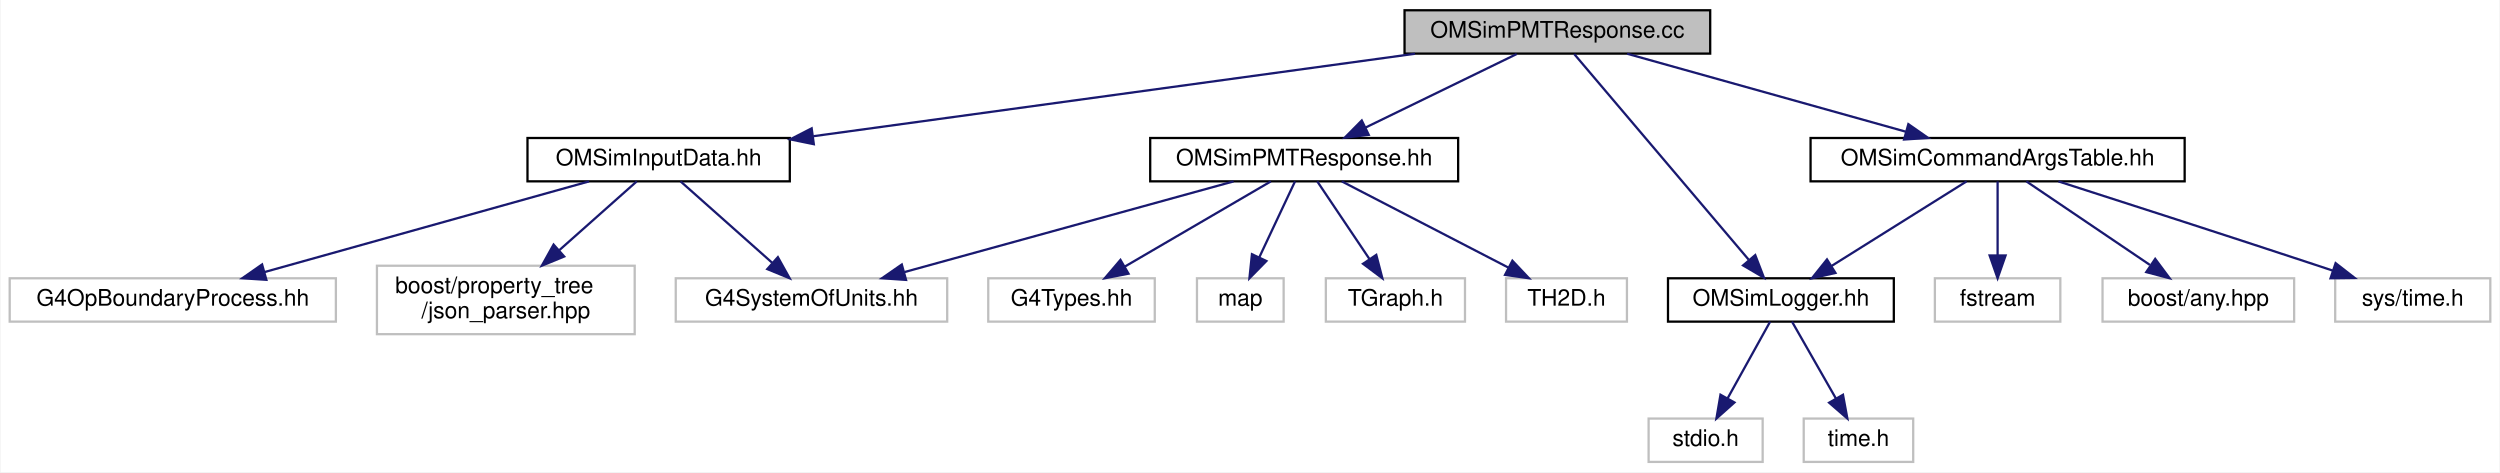
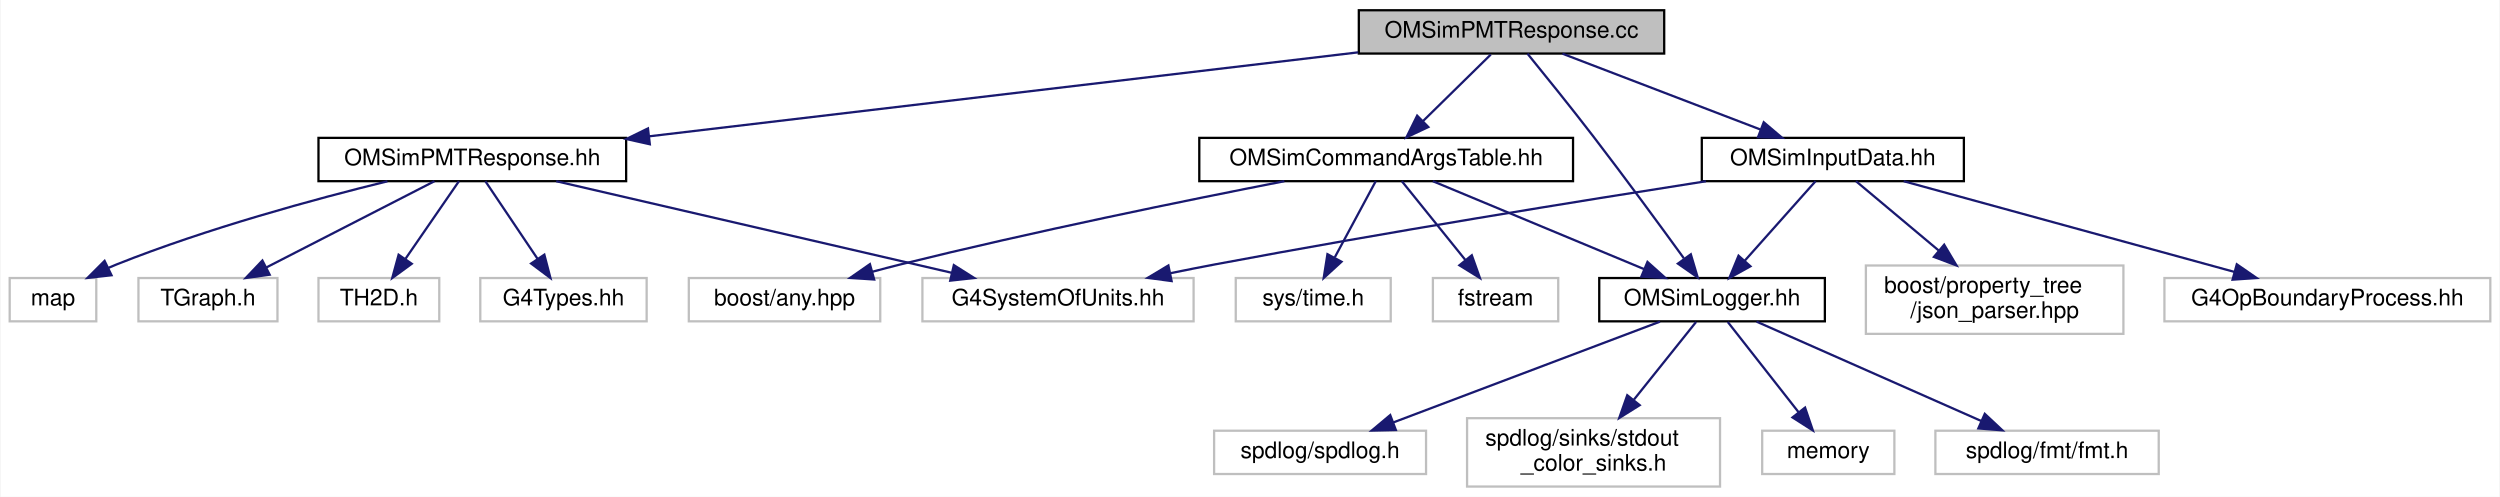
- <svg xmlns="http://www.w3.org/2000/svg" xmlns:xlink="http://www.w3.org/1999/xlink" width="1096pt" height="207pt" viewBox="0.00 0.00 1095.50 207.00">
-   <g id="graph0" class="graph" transform="scale(1 1) rotate(0) translate(4 203)">
-     <polygon fill="white" stroke="transparent" points="-4,4 -4,-203 1091.5,-203 1091.5,4 -4,4" />
+ <svg xmlns="http://www.w3.org/2000/svg" xmlns:xlink="http://www.w3.org/1999/xlink" width="1097pt" height="218pt" viewBox="0.00 0.00 1096.50 218.00">
+   <g id="graph0" class="graph" transform="scale(1 1) rotate(0) translate(4 214)">
+     <polygon fill="white" stroke="transparent" points="-4,4 -4,-214 1092.5,-214 1092.5,4 -4,4" />
    <g id="node1" class="node">
      <g id="a_node1">
        <a xlink:title=" ">
-           <polygon fill="#bfbfbf" stroke="black" points="611.5,-179.5 611.5,-198.5 745.5,-198.5 745.5,-179.5 611.5,-179.5" />
-           <text text-anchor="middle" x="678.5" y="-186.5" font-family="Helvetica,sans-Serif" font-size="10.00">OMSimPMTResponse.cc</text>
+           <polygon fill="#bfbfbf" stroke="black" points="592,-190.5 592,-209.5 726,-209.5 726,-190.5 592,-190.5" />
+           <text text-anchor="middle" x="659" y="-197.5" font-family="Helvetica,sans-Serif" font-size="10.00">OMSimPMTResponse.cc</text>
        </a>
      </g>
    </g>
    <g id="node2" class="node">
      <g id="a_node2">
        <a xlink:href="_o_m_sim_p_m_t_response_8hh.html" target="_top" xlink:title="Provides simulation for PMT response. This class is responsible for transforming hits on photocathode...">
-           <polygon fill="white" stroke="black" points="500,-123.5 500,-142.5 635,-142.5 635,-123.5 500,-123.5" />
-           <text text-anchor="middle" x="567.5" y="-130.5" font-family="Helvetica,sans-Serif" font-size="10.00">OMSimPMTResponse.hh</text>
+           <polygon fill="white" stroke="black" points="135.5,-134.5 135.5,-153.5 270.5,-153.5 270.5,-134.5 135.5,-134.5" />
+           <text text-anchor="middle" x="203" y="-141.5" font-family="Helvetica,sans-Serif" font-size="10.00">OMSimPMTResponse.hh</text>
        </a>
      </g>
    </g>
    <g id="edge1" class="edge">
-       <path fill="none" stroke="midnightblue" d="M660.67,-179.32C642.78,-170.62 615.02,-157.12 594.45,-147.11" />
-       <polygon fill="midnightblue" stroke="midnightblue" points="595.81,-143.88 585.29,-142.65 592.75,-150.18 595.81,-143.88" />
+       <path fill="none" stroke="midnightblue" d="M591.72,-191.03C508.78,-181.21 368.14,-164.56 280.69,-154.2" />
+       <polygon fill="midnightblue" stroke="midnightblue" points="280.9,-150.7 270.56,-153 280.08,-157.65 280.9,-150.7" />
    </g>
    <g id="node8" class="node">
      <g id="a_node8">
        <a xlink:href="_o_m_sim_command_args_table_8hh.html" target="_top" xlink:title="Definition of the OMSimCommandArgsTable singleton class, which controls user args.">
-           <polygon fill="white" stroke="black" points="789.5,-123.5 789.5,-142.5 953.5,-142.5 953.5,-123.5 789.5,-123.5" />
-           <text text-anchor="middle" x="871.5" y="-130.5" font-family="Helvetica,sans-Serif" font-size="10.00">OMSimCommandArgsTable.hh</text>
+           <polygon fill="white" stroke="black" points="522,-134.5 522,-153.5 686,-153.5 686,-134.5 522,-134.5" />
+           <text text-anchor="middle" x="604" y="-141.5" font-family="Helvetica,sans-Serif" font-size="10.00">OMSimCommandArgsTable.hh</text>
        </a>
      </g>
    </g>
    <g id="edge7" class="edge">
-       <path fill="none" stroke="midnightblue" d="M709.08,-179.44C742.11,-170.2 794.89,-155.44 831.27,-145.26" />
-       <polygon fill="midnightblue" stroke="midnightblue" points="832.37,-148.58 841.06,-142.52 830.49,-141.84 832.37,-148.58" />
+       <path fill="none" stroke="midnightblue" d="M649.92,-190.08C641.83,-182.14 629.8,-170.34 620.09,-160.8" />
+       <polygon fill="midnightblue" stroke="midnightblue" points="622.5,-158.26 612.91,-153.75 617.6,-163.25 622.5,-158.26" />
    </g>
    <g id="node9" class="node">
      <g id="a_node9">
        <a xlink:href="_o_m_sim_logger_8hh.html" target="_top" xlink:title=" ">
-           <polygon fill="white" stroke="black" points="727,-62 727,-81 826,-81 826,-62 727,-62" />
-           <text text-anchor="middle" x="776.5" y="-69" font-family="Helvetica,sans-Serif" font-size="10.00">OMSimLogger.hh</text>
-         </a>
-       </g>
-     </g>
-     <g id="edge14" class="edge">
-       <path fill="none" stroke="midnightblue" d="M685.87,-179.32C702.11,-160.17 741.25,-114.04 762.39,-89.13" />
-       <polygon fill="midnightblue" stroke="midnightblue" points="765.25,-91.17 769.05,-81.28 759.91,-86.64 765.25,-91.17" />
+           <polygon fill="white" stroke="black" points="697.5,-73 697.5,-92 796.5,-92 796.5,-73 697.5,-73" />
+           <text text-anchor="middle" x="747" y="-80" font-family="Helvetica,sans-Serif" font-size="10.00">OMSimLogger.hh</text>
+         </a>
+       </g>
+     </g>
+     <g id="edge16" class="edge">
+       <path fill="none" stroke="midnightblue" d="M666,-190.45C673.33,-181.46 685.13,-166.85 695,-154 708.83,-135.99 724.22,-115.01 734.64,-100.65" />
+       <polygon fill="midnightblue" stroke="midnightblue" points="737.68,-102.42 740.7,-92.26 732.01,-98.32 737.68,-102.42" />
+     </g>
+     <g id="node17" class="node">
+       <g id="a_node17">
+         <a xlink:href="_o_m_sim_input_data_8hh.html" target="_top" xlink:title="Definition of ParameterTable and InputDataManager.">
+           <polygon fill="white" stroke="black" points="742.5,-134.5 742.5,-153.5 857.5,-153.5 857.5,-134.5 742.5,-134.5" />
+           <text text-anchor="middle" x="800" y="-141.5" font-family="Helvetica,sans-Serif" font-size="10.00">OMSimInputData.hh</text>
+         </a>
+       </g>
+     </g>
+     <g id="edge17" class="edge">
+       <path fill="none" stroke="midnightblue" d="M681.34,-190.44C704.75,-181.48 741.74,-167.31 768.19,-157.18" />
+       <polygon fill="midnightblue" stroke="midnightblue" points="769.68,-160.36 777.76,-153.52 767.17,-153.82 769.68,-160.36" />
+     </g>
+     <g id="node3" class="node">
+       <g id="a_node3">
+         <a xlink:title=" ">
+           <polygon fill="white" stroke="#bfbfbf" points="400.5,-73 400.5,-92 519.5,-92 519.5,-73 400.5,-73" />
+           <text text-anchor="middle" x="460" y="-80" font-family="Helvetica,sans-Serif" font-size="10.00">G4SystemOfUnits.hh</text>
+         </a>
+       </g>
+     </g>
+     <g id="edge2" class="edge">
+       <path fill="none" stroke="midnightblue" d="M239.82,-134.48C285.53,-123.89 363.53,-105.84 413.37,-94.3" />
+       <polygon fill="midnightblue" stroke="midnightblue" points="414.29,-97.67 423.25,-92.01 412.71,-90.85 414.29,-97.67" />
+     </g>
+     <g id="node4" class="node">
+       <g id="a_node4">
+         <a xlink:title=" ">
+           <polygon fill="white" stroke="#bfbfbf" points="206.5,-73 206.5,-92 279.5,-92 279.5,-73 206.5,-73" />
+           <text text-anchor="middle" x="243" y="-80" font-family="Helvetica,sans-Serif" font-size="10.00">G4Types.hh</text>
+         </a>
+       </g>
+     </g>
+     <g id="edge3" class="edge">
+       <path fill="none" stroke="midnightblue" d="M208.73,-134.48C214.67,-125.64 224.12,-111.59 231.59,-100.48" />
+       <polygon fill="midnightblue" stroke="midnightblue" points="234.61,-102.26 237.28,-92.01 228.8,-98.36 234.61,-102.26" />
+     </g>
+     <g id="node5" class="node">
+       <g id="a_node5">
+         <a xlink:title=" ">
+           <polygon fill="white" stroke="#bfbfbf" points="0,-73 0,-92 38,-92 38,-73 0,-73" />
+           <text text-anchor="middle" x="19" y="-80" font-family="Helvetica,sans-Serif" font-size="10.00">map</text>
+         </a>
+       </g>
+     </g>
+     <g id="edge4" class="edge">
+       <path fill="none" stroke="midnightblue" d="M165.75,-134.45C133.71,-126.59 86.54,-113.76 47,-98 45.8,-97.52 44.58,-97.01 43.36,-96.47" />
+       <polygon fill="midnightblue" stroke="midnightblue" points="44.68,-93.22 34.15,-92.04 41.64,-99.53 44.68,-93.22" />
+     </g>
+     <g id="node6" class="node">
+       <g id="a_node6">
+         <a xlink:title=" ">
+           <polygon fill="white" stroke="#bfbfbf" points="56.5,-73 56.5,-92 117.5,-92 117.5,-73 56.5,-73" />
+           <text text-anchor="middle" x="87" y="-80" font-family="Helvetica,sans-Serif" font-size="10.00">TGraph.h</text>
+         </a>
+       </g>
+     </g>
+     <g id="edge5" class="edge">
+       <path fill="none" stroke="midnightblue" d="M186.38,-134.48C167.08,-124.58 135.04,-108.14 112.57,-96.62" />
+       <polygon fill="midnightblue" stroke="midnightblue" points="114.08,-93.46 103.59,-92.01 110.89,-99.69 114.08,-93.46" />
+     </g>
+     <g id="node7" class="node">
+       <g id="a_node7">
+         <a xlink:title=" ">
+           <polygon fill="white" stroke="#bfbfbf" points="135.5,-73 135.5,-92 188.5,-92 188.5,-73 135.5,-73" />
+           <text text-anchor="middle" x="162" y="-80" font-family="Helvetica,sans-Serif" font-size="10.00">TH2D.h</text>
+         </a>
+       </g>
+     </g>
+     <g id="edge6" class="edge">
+       <path fill="none" stroke="midnightblue" d="M197.13,-134.48C191.04,-125.64 181.36,-111.59 173.7,-100.48" />
+       <polygon fill="midnightblue" stroke="midnightblue" points="176.42,-98.26 167.86,-92.01 170.66,-102.23 176.42,-98.26" />
+     </g>
+     <g id="edge8" class="edge">
+       <path fill="none" stroke="midnightblue" d="M624.49,-134.48C648.81,-124.36 689.55,-107.4 717.32,-95.85" />
+       <polygon fill="midnightblue" stroke="midnightblue" points="718.66,-99.08 726.55,-92.01 715.97,-92.62 718.66,-99.08" />
+     </g>
+     <g id="node14" class="node">
+       <g id="a_node14">
+         <a xlink:title=" ">
+           <polygon fill="white" stroke="#bfbfbf" points="624.5,-73 624.5,-92 679.5,-92 679.5,-73 624.5,-73" />
+           <text text-anchor="middle" x="652" y="-80" font-family="Helvetica,sans-Serif" font-size="10.00">fstream</text>
+         </a>
+       </g>
+     </g>
+     <g id="edge13" class="edge">
+       <path fill="none" stroke="midnightblue" d="M610.88,-134.48C618.15,-125.46 629.8,-111.02 638.84,-99.81" />
+       <polygon fill="midnightblue" stroke="midnightblue" points="641.58,-101.99 645.14,-92.01 636.13,-97.59 641.58,-101.99" />
    </g>
    <g id="node15" class="node">
      <g id="a_node15">
-         <a xlink:href="_o_m_sim_input_data_8hh.html" target="_top" xlink:title="Definition of ParameterTable and InputDataManager.">
-           <polygon fill="white" stroke="black" points="227,-123.5 227,-142.5 342,-142.5 342,-123.5 227,-123.5" />
-           <text text-anchor="middle" x="284.5" y="-130.5" font-family="Helvetica,sans-Serif" font-size="10.00">OMSimInputData.hh</text>
+         <a xlink:title=" ">
+           <polygon fill="white" stroke="#bfbfbf" points="298,-73 298,-92 382,-92 382,-73 298,-73" />
+           <text text-anchor="middle" x="340" y="-80" font-family="Helvetica,sans-Serif" font-size="10.00">boost/any.hpp</text>
+         </a>
+       </g>
+     </g>
+     <g id="edge14" class="edge">
+       <path fill="none" stroke="midnightblue" d="M559.33,-134.49C516.09,-126.04 448.78,-112.3 391,-98 386.93,-96.99 382.69,-95.88 378.48,-94.74" />
+       <polygon fill="midnightblue" stroke="midnightblue" points="379.34,-91.35 368.77,-92.05 377.47,-98.1 379.34,-91.35" />
+     </g>
+     <g id="node16" class="node">
+       <g id="a_node16">
+         <a xlink:title=" ">
+           <polygon fill="white" stroke="#bfbfbf" points="538,-73 538,-92 606,-92 606,-73 538,-73" />
+           <text text-anchor="middle" x="572" y="-80" font-family="Helvetica,sans-Serif" font-size="10.00">sys/time.h</text>
        </a>
      </g>
    </g>
    <g id="edge15" class="edge">
-       <path fill="none" stroke="midnightblue" d="M616.07,-179.44C544.16,-169.59 426.42,-153.45 352.31,-143.29" />
-       <polygon fill="midnightblue" stroke="midnightblue" points="352.53,-139.79 342.15,-141.9 351.58,-146.73 352.53,-139.79" />
-     </g>
-     <g id="node3" class="node">
-       <g id="a_node3">
-         <a xlink:title=" ">
-           <polygon fill="white" stroke="#bfbfbf" points="292,-62 292,-81 411,-81 411,-62 292,-62" />
-           <text text-anchor="middle" x="351.5" y="-69" font-family="Helvetica,sans-Serif" font-size="10.00">G4SystemOfUnits.hh</text>
-         </a>
-       </g>
-     </g>
-     <g id="edge2" class="edge">
-       <path fill="none" stroke="midnightblue" d="M536.55,-123.48C498.62,-113.03 434.22,-95.29 392.28,-83.73" />
-       <polygon fill="midnightblue" stroke="midnightblue" points="392.96,-80.29 382.39,-81.01 391.1,-87.04 392.96,-80.29" />
-     </g>
-     <g id="node4" class="node">
-       <g id="a_node4">
-         <a xlink:title=" ">
-           <polygon fill="white" stroke="#bfbfbf" points="429,-62 429,-81 502,-81 502,-62 429,-62" />
-           <text text-anchor="middle" x="465.5" y="-69" font-family="Helvetica,sans-Serif" font-size="10.00">G4Types.hh</text>
-         </a>
-       </g>
-     </g>
-     <g id="edge3" class="edge">
-       <path fill="none" stroke="midnightblue" d="M552.89,-123.48C536.15,-113.71 508.5,-97.58 488.78,-86.08" />
-       <polygon fill="midnightblue" stroke="midnightblue" points="490.49,-83.02 480.09,-81.01 486.96,-89.07 490.49,-83.02" />
-     </g>
-     <g id="node5" class="node">
-       <g id="a_node5">
-         <a xlink:title=" ">
-           <polygon fill="white" stroke="#bfbfbf" points="520.5,-62 520.5,-81 558.5,-81 558.5,-62 520.5,-62" />
-           <text text-anchor="middle" x="539.5" y="-69" font-family="Helvetica,sans-Serif" font-size="10.00">map</text>
-         </a>
-       </g>
-     </g>
-     <g id="edge4" class="edge">
-       <path fill="none" stroke="midnightblue" d="M563.49,-123.48C559.41,-114.82 552.98,-101.15 547.8,-90.15" />
-       <polygon fill="midnightblue" stroke="midnightblue" points="550.93,-88.57 543.5,-81.01 544.6,-91.55 550.93,-88.57" />
-     </g>
-     <g id="node6" class="node">
-       <g id="a_node6">
-         <a xlink:title=" ">
-           <polygon fill="white" stroke="#bfbfbf" points="577,-62 577,-81 638,-81 638,-62 577,-62" />
-           <text text-anchor="middle" x="607.5" y="-69" font-family="Helvetica,sans-Serif" font-size="10.00">TGraph.h</text>
-         </a>
-       </g>
-     </g>
-     <g id="edge5" class="edge">
-       <path fill="none" stroke="midnightblue" d="M573.23,-123.48C579.17,-114.64 588.62,-100.59 596.09,-89.48" />
-       <polygon fill="midnightblue" stroke="midnightblue" points="599.11,-91.26 601.78,-81.01 593.3,-87.36 599.11,-91.26" />
-     </g>
-     <g id="node7" class="node">
-       <g id="a_node7">
-         <a xlink:title=" ">
-           <polygon fill="white" stroke="#bfbfbf" points="656,-62 656,-81 709,-81 709,-62 656,-62" />
-           <text text-anchor="middle" x="682.5" y="-69" font-family="Helvetica,sans-Serif" font-size="10.00">TH2D.h</text>
-         </a>
-       </g>
-     </g>
-     <g id="edge6" class="edge">
-       <path fill="none" stroke="midnightblue" d="M583.98,-123.48C603.11,-113.58 634.87,-97.14 657.15,-85.62" />
-       <polygon fill="midnightblue" stroke="midnightblue" points="658.78,-88.71 666.05,-81.01 655.56,-82.5 658.78,-88.71" />
-     </g>
-     <g id="edge8" class="edge">
-       <path fill="none" stroke="midnightblue" d="M857.89,-123.48C842.44,-113.8 817.01,-97.87 798.68,-86.39" />
-       <polygon fill="midnightblue" stroke="midnightblue" points="800.42,-83.35 790.09,-81.01 796.7,-89.28 800.42,-83.35" />
+       <path fill="none" stroke="midnightblue" d="M599.42,-134.48C594.76,-125.82 587.41,-112.15 581.49,-101.15" />
+       <polygon fill="midnightblue" stroke="midnightblue" points="584.4,-99.16 576.58,-92.01 578.23,-102.47 584.4,-99.16" />
+     </g>
+     <g id="node10" class="node">
+       <g id="a_node10">
+         <a xlink:title=" ">
+           <polygon fill="white" stroke="#bfbfbf" points="528.5,-6 528.5,-25 621.5,-25 621.5,-6 528.5,-6" />
+           <text text-anchor="middle" x="575" y="-13" font-family="Helvetica,sans-Serif" font-size="10.00">spdlog/spdlog.h</text>
+         </a>
+       </g>
+     </g>
+     <g id="edge9" class="edge">
+       <path fill="none" stroke="midnightblue" d="M724.16,-72.87C694.13,-61.52 641.22,-41.52 607.16,-28.65" />
+       <polygon fill="midnightblue" stroke="midnightblue" points="608.25,-25.32 597.66,-25.06 605.78,-31.87 608.25,-25.32" />
+     </g>
+     <g id="node11" class="node">
+       <g id="a_node11">
+         <a xlink:title=" ">
+           <polygon fill="white" stroke="#bfbfbf" points="639.5,-0.5 639.5,-30.5 750.5,-30.5 750.5,-0.5 639.5,-0.5" />
+           <text text-anchor="start" x="647.5" y="-18.5" font-family="Helvetica,sans-Serif" font-size="10.00">spdlog/sinks/stdout</text>
+           <text text-anchor="middle" x="695" y="-7.5" font-family="Helvetica,sans-Serif" font-size="10.00">_color_sinks.h</text>
+         </a>
+       </g>
+     </g>
+     <g id="edge10" class="edge">
+       <path fill="none" stroke="midnightblue" d="M739.99,-72.73C733.03,-64.03 722.08,-50.34 712.72,-38.65" />
+       <polygon fill="midnightblue" stroke="midnightblue" points="715.25,-36.21 706.27,-30.59 709.79,-40.58 715.25,-36.21" />
    </g>
    <g id="node12" class="node">
      <g id="a_node12">
        <a xlink:title=" ">
-           <polygon fill="white" stroke="#bfbfbf" points="844,-62 844,-81 899,-81 899,-62 844,-62" />
-           <text text-anchor="middle" x="871.5" y="-69" font-family="Helvetica,sans-Serif" font-size="10.00">fstream</text>
+           <polygon fill="white" stroke="#bfbfbf" points="769,-6 769,-25 827,-25 827,-6 769,-6" />
+           <text text-anchor="middle" x="798" y="-13" font-family="Helvetica,sans-Serif" font-size="10.00">memory</text>
        </a>
      </g>
    </g>
    <g id="edge11" class="edge">
-       <path fill="none" stroke="midnightblue" d="M871.5,-123.48C871.5,-115.08 871.5,-101.98 871.5,-91.16" />
-       <polygon fill="midnightblue" stroke="midnightblue" points="875,-91.01 871.5,-81.01 868,-91.01 875,-91.01" />
+       <path fill="none" stroke="midnightblue" d="M753.88,-72.73C761.83,-62.6 775.1,-45.69 785.01,-33.06" />
+       <polygon fill="midnightblue" stroke="midnightblue" points="787.81,-35.16 791.23,-25.13 782.3,-30.83 787.81,-35.16" />
    </g>
    <g id="node13" class="node">
      <g id="a_node13">
        <a xlink:title=" ">
-           <polygon fill="white" stroke="#bfbfbf" points="917.5,-62 917.5,-81 1001.5,-81 1001.5,-62 917.5,-62" />
-           <text text-anchor="middle" x="959.5" y="-69" font-family="Helvetica,sans-Serif" font-size="10.00">boost/any.hpp</text>
+           <polygon fill="white" stroke="#bfbfbf" points="845,-6 845,-25 943,-25 943,-6 845,-6" />
+           <text text-anchor="middle" x="894" y="-13" font-family="Helvetica,sans-Serif" font-size="10.00">spdlog/fmt/fmt.h</text>
        </a>
      </g>
    </g>
    <g id="edge12" class="edge">
-       <path fill="none" stroke="midnightblue" d="M884.11,-123.48C898.22,-113.93 921.33,-98.31 938.25,-86.87" />
-       <polygon fill="midnightblue" stroke="midnightblue" points="940.59,-89.51 946.92,-81.01 936.67,-83.71 940.59,-89.51" />
-     </g>
-     <g id="node14" class="node">
-       <g id="a_node14">
-         <a xlink:title=" ">
-           <polygon fill="white" stroke="#bfbfbf" points="1019.5,-62 1019.5,-81 1087.5,-81 1087.5,-62 1019.5,-62" />
-           <text text-anchor="middle" x="1053.5" y="-69" font-family="Helvetica,sans-Serif" font-size="10.00">sys/time.h</text>
-         </a>
-       </g>
-     </g>
-     <g id="edge13" class="edge">
-       <path fill="none" stroke="midnightblue" d="M898.18,-123.47C926.18,-114.49 971.48,-99.89 1010.5,-87 1013.08,-86.15 1015.74,-85.26 1018.41,-84.37" />
-       <polygon fill="midnightblue" stroke="midnightblue" points="1019.68,-87.64 1028.05,-81.14 1017.46,-81 1019.68,-87.64" />
-     </g>
-     <g id="node10" class="node">
-       <g id="a_node10">
-         <a xlink:title=" ">
-           <polygon fill="white" stroke="#bfbfbf" points="718.5,-0.5 718.5,-19.5 768.5,-19.5 768.5,-0.5 718.5,-0.5" />
-           <text text-anchor="middle" x="743.5" y="-7.5" font-family="Helvetica,sans-Serif" font-size="10.00">stdio.h</text>
-         </a>
-       </g>
-     </g>
-     <g id="edge9" class="edge">
-       <path fill="none" stroke="midnightblue" d="M771.77,-61.98C766.92,-53.23 759.23,-39.37 753.1,-28.31" />
-       <polygon fill="midnightblue" stroke="midnightblue" points="756.13,-26.56 748.22,-19.51 750.01,-29.95 756.13,-26.56" />
-     </g>
-     <g id="node11" class="node">
-       <g id="a_node11">
-         <a xlink:title=" ">
-           <polygon fill="white" stroke="#bfbfbf" points="786.5,-0.5 786.5,-19.5 834.5,-19.5 834.5,-0.5 786.5,-0.5" />
-           <text text-anchor="middle" x="810.5" y="-7.5" font-family="Helvetica,sans-Serif" font-size="10.00">time.h</text>
-         </a>
-       </g>
-     </g>
-     <g id="edge10" class="edge">
-       <path fill="none" stroke="midnightblue" d="M781.37,-61.98C786.37,-53.23 794.29,-39.37 800.61,-28.31" />
-       <polygon fill="midnightblue" stroke="midnightblue" points="803.72,-29.93 805.64,-19.51 797.64,-26.46 803.72,-29.93" />
-     </g>
-     <g id="edge17" class="edge">
-       <path fill="none" stroke="midnightblue" d="M294.1,-123.48C304.55,-114.2 321.47,-99.17 334.24,-87.83" />
-       <polygon fill="midnightblue" stroke="midnightblue" points="336.77,-90.27 341.92,-81.01 332.12,-85.03 336.77,-90.27" />
-     </g>
-     <g id="node16" class="node">
-       <g id="a_node16">
-         <a xlink:title=" ">
-           <polygon fill="white" stroke="#bfbfbf" points="0,-62 0,-81 143,-81 143,-62 0,-62" />
-           <text text-anchor="middle" x="71.5" y="-69" font-family="Helvetica,sans-Serif" font-size="10.00">G4OpBoundaryProcess.hh</text>
-         </a>
-       </g>
-     </g>
-     <g id="edge16" class="edge">
-       <path fill="none" stroke="midnightblue" d="M253.98,-123.48C216.58,-113.03 153.07,-95.29 111.71,-83.73" />
-       <polygon fill="midnightblue" stroke="midnightblue" points="112.53,-80.33 101.96,-81.01 110.65,-87.07 112.53,-80.33" />
-     </g>
-     <g id="node17" class="node">
-       <g id="a_node17">
-         <a xlink:title=" ">
-           <polygon fill="white" stroke="#bfbfbf" points="161,-56.5 161,-86.5 274,-86.5 274,-56.5 161,-56.5" />
-           <text text-anchor="start" x="169" y="-74.5" font-family="Helvetica,sans-Serif" font-size="10.00">boost/property_tree</text>
-           <text text-anchor="middle" x="217.5" y="-63.5" font-family="Helvetica,sans-Serif" font-size="10.00">/json_parser.hpp</text>
-         </a>
-       </g>
+       <path fill="none" stroke="midnightblue" d="M766.52,-72.87C791.78,-61.7 836,-42.15 865.14,-29.26" />
+       <polygon fill="midnightblue" stroke="midnightblue" points="866.67,-32.41 874.4,-25.17 863.84,-26.01 866.67,-32.41" />
+     </g>
+     <g id="edge20" class="edge">
+       <path fill="none" stroke="midnightblue" d="M744.34,-134.47C689.47,-125.89 603.29,-111.97 529,-98 522.68,-96.81 516.06,-95.5 509.51,-94.17" />
+       <polygon fill="midnightblue" stroke="midnightblue" points="509.85,-90.67 499.35,-92.07 508.44,-97.52 509.85,-90.67" />
    </g>
    <g id="edge18" class="edge">
-       <path fill="none" stroke="midnightblue" d="M274.9,-123.48C266.08,-115.64 252.65,-103.71 241,-93.37" />
-       <polygon fill="midnightblue" stroke="midnightblue" points="243.09,-90.55 233.29,-86.52 238.44,-95.78 243.09,-90.55" />
+       <path fill="none" stroke="midnightblue" d="M792.41,-134.48C784.3,-125.37 771.27,-110.74 761.24,-99.48" />
+       <polygon fill="midnightblue" stroke="midnightblue" points="763.84,-97.15 754.58,-92.01 758.62,-101.8 763.84,-97.15" />
+     </g>
+     <g id="node18" class="node">
+       <g id="a_node18">
+         <a xlink:title=" ">
+           <polygon fill="white" stroke="#bfbfbf" points="945.5,-73 945.5,-92 1088.5,-92 1088.5,-73 945.5,-73" />
+           <text text-anchor="middle" x="1017" y="-80" font-family="Helvetica,sans-Serif" font-size="10.00">G4OpBoundaryProcess.hh</text>
+         </a>
+       </g>
+     </g>
+     <g id="edge19" class="edge">
+       <path fill="none" stroke="midnightblue" d="M831.09,-134.48C869.28,-124 934.17,-106.21 976.3,-94.66" />
+       <polygon fill="midnightblue" stroke="midnightblue" points="977.25,-98.03 985.97,-92.01 975.4,-91.28 977.25,-98.03" />
+     </g>
+     <g id="node19" class="node">
+       <g id="a_node19">
+         <a xlink:title=" ">
+           <polygon fill="white" stroke="#bfbfbf" points="814.5,-67.5 814.5,-97.5 927.5,-97.5 927.5,-67.5 814.5,-67.5" />
+           <text text-anchor="start" x="822.5" y="-85.5" font-family="Helvetica,sans-Serif" font-size="10.00">boost/property_tree</text>
+           <text text-anchor="middle" x="871" y="-74.5" font-family="Helvetica,sans-Serif" font-size="10.00">/json_parser.hpp</text>
+         </a>
+       </g>
+     </g>
+     <g id="edge21" class="edge">
+       <path fill="none" stroke="midnightblue" d="M810.17,-134.48C819.61,-126.57 834.03,-114.48 846.46,-104.07" />
+       <polygon fill="midnightblue" stroke="midnightblue" points="848.85,-106.63 854.27,-97.52 844.35,-101.26 848.85,-106.63" />
    </g>
  </g>
</svg>
